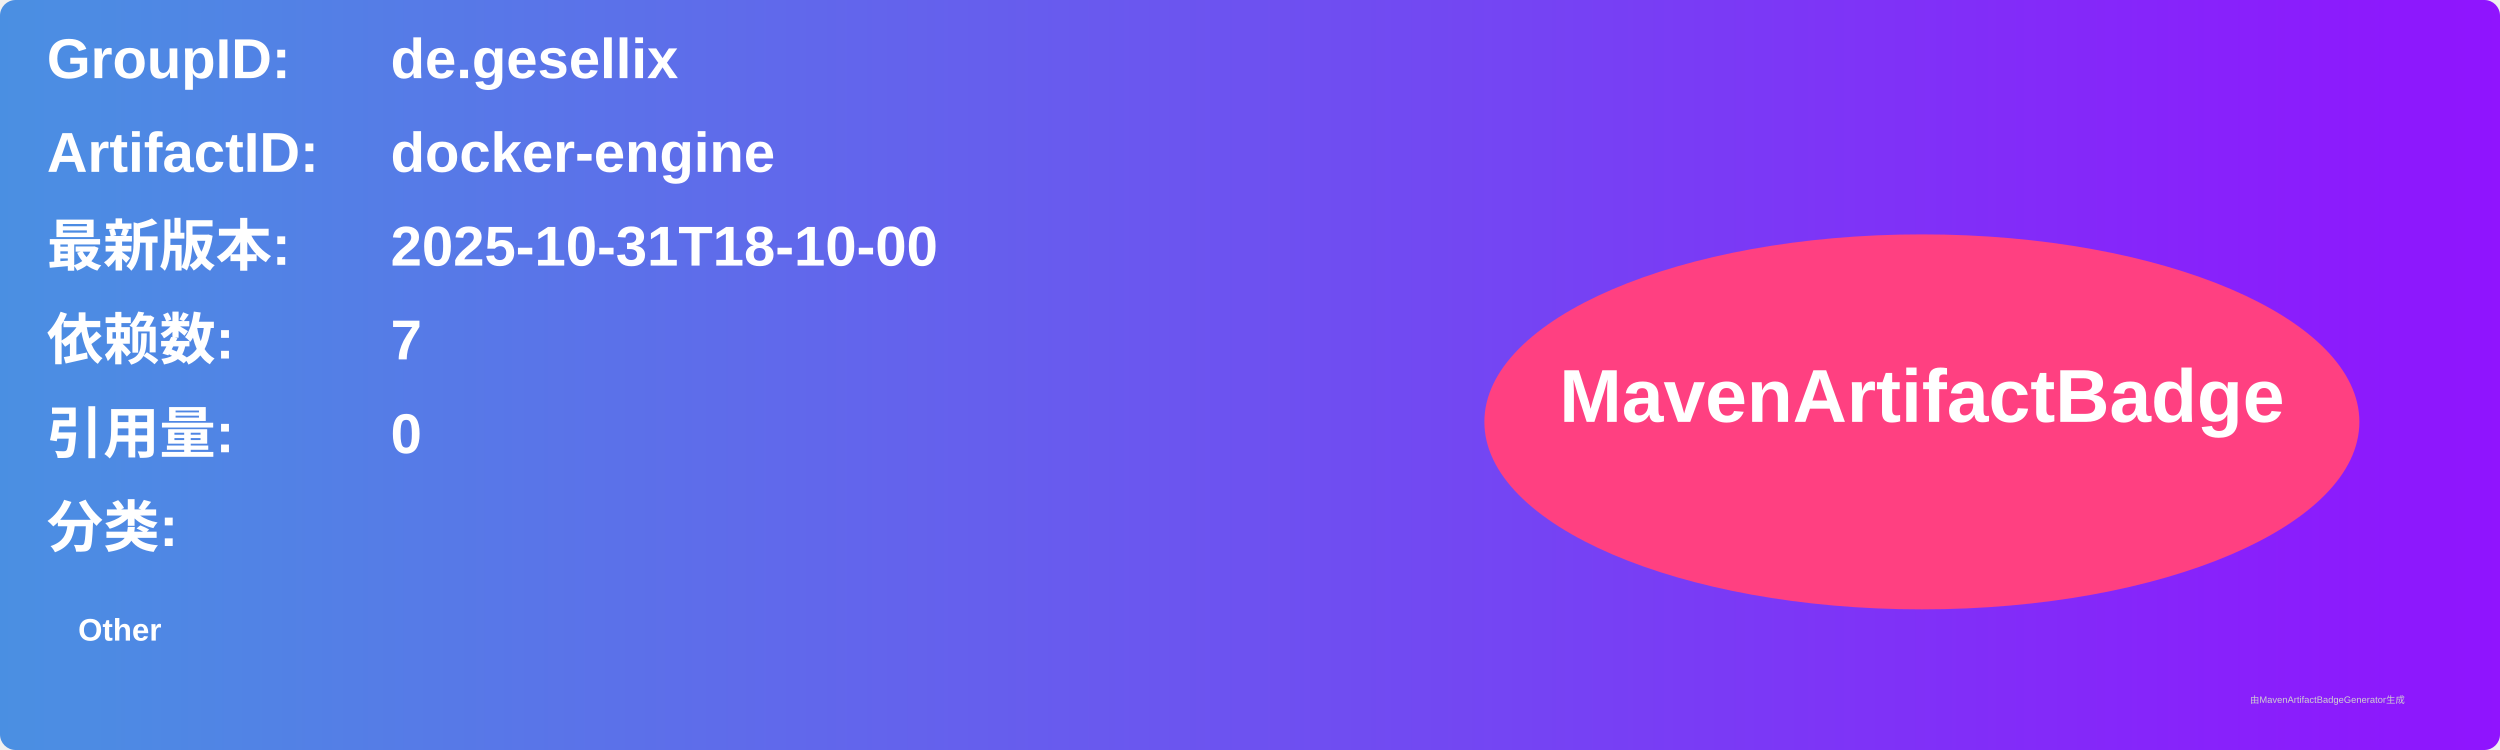
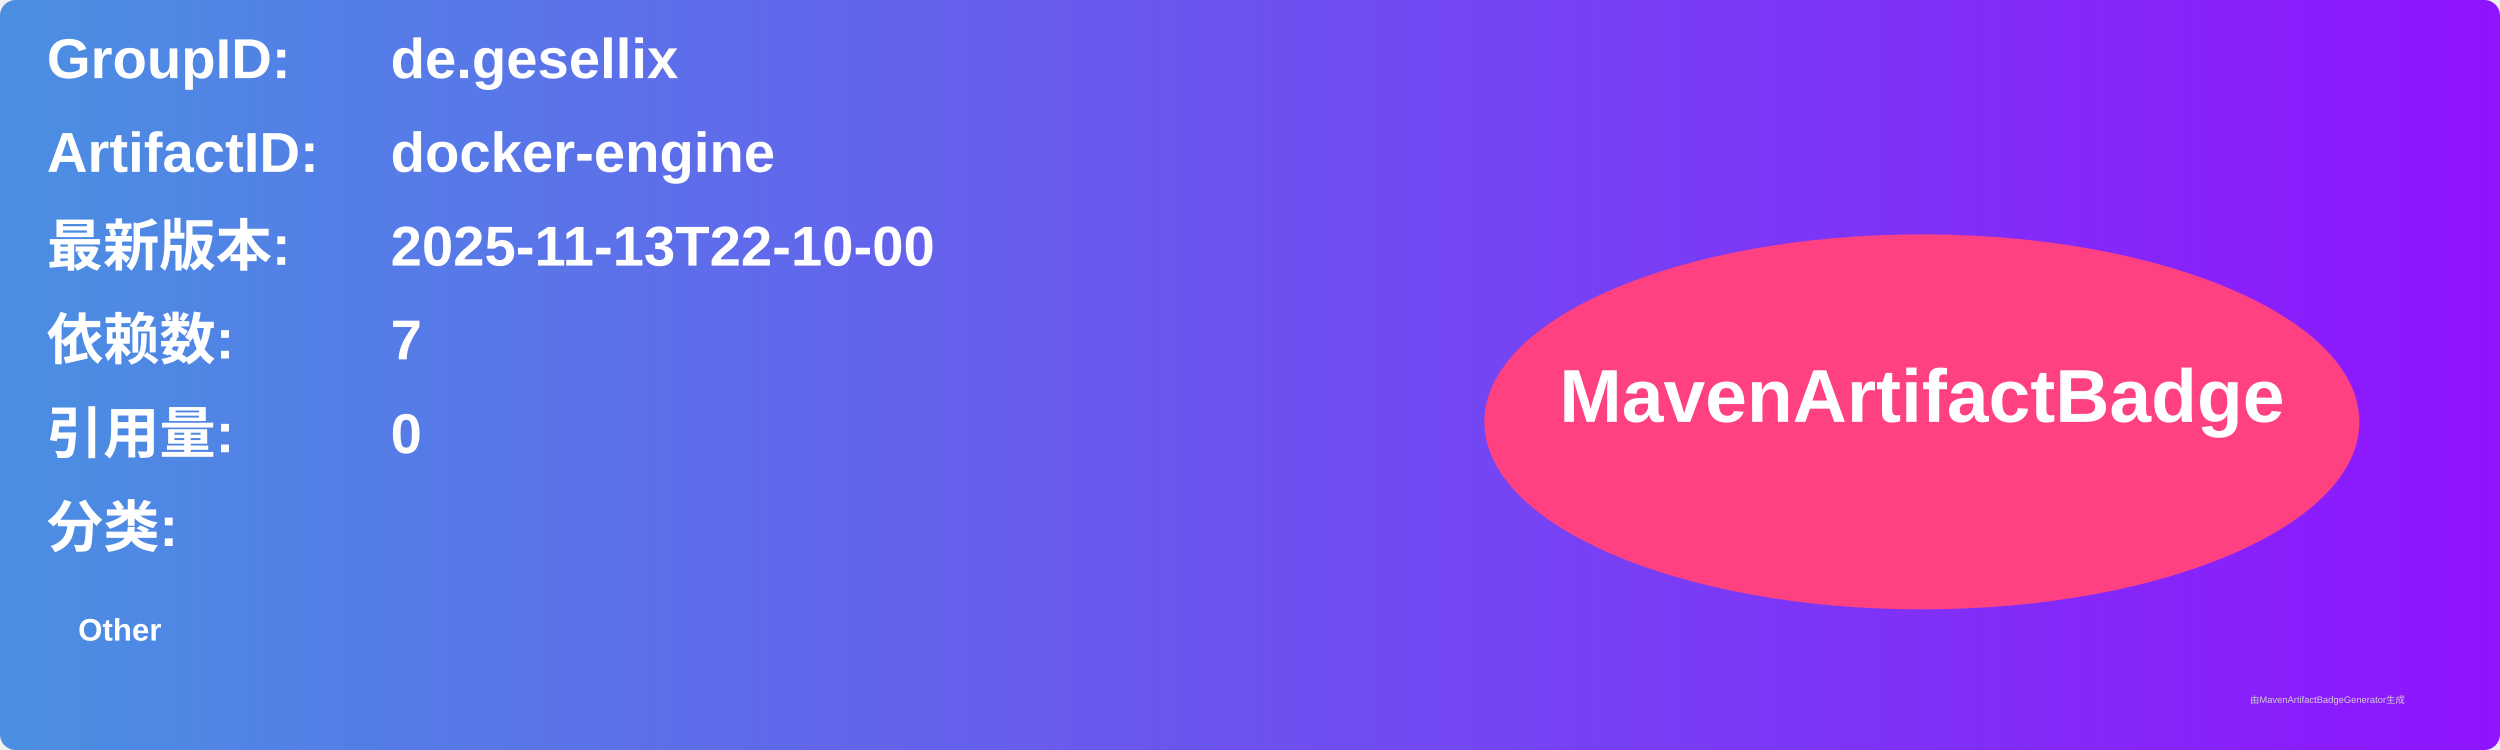
<svg xmlns="http://www.w3.org/2000/svg" width="800" height="240" viewBox="0 0 800 240">
  <linearGradient id="grad" x1="0%" y1="0%" x2="100%" y2="0%">
    <stop offset="0%" stop-color="#4a90e2" />
    <stop offset="100%" stop-color="#9013fe" />
  </linearGradient>
  <rect width="100%" height="100%" rx="5" ry="5" fill="url(#grad)" />
  <g transform="translate(15, 15)">
    <text x="0" y="10" font-family="Arial" font-size="18" fill="white" font-weight="bold" width="260">GroupID:</text>
    <text x="110" y="10" font-family="Arial" font-size="18" fill="white" font-weight="bold" width="460">de.gesellix</text>
    <text x="0" y="40" font-family="Arial" font-size="18" fill="white" font-weight="bold" width="260">ArtifactID:</text>
    <text x="110" y="40" font-family="Arial" font-size="18" fill="white" font-weight="bold" width="460">docker-engine</text>
    <text x="0" y="70" font-family="Arial" font-size="18" fill="white" font-weight="bold">最新版本:</text>
    <text x="110" y="70" font-family="Arial" font-size="18" fill="white" font-weight="bold">
-       <tspan font-weight="bold">2025-10-31T18-10-00</tspan>
+       <tspan font-weight="bold">2025-11-13T22-10-00</tspan>
    </text>
    <text x="0" y="100" font-family="Arial" font-size="18" fill="white" font-weight="bold">依赖数: </text>
    <text x="110" y="100" font-family="Arial" font-size="18" fill="white">
      <tspan font-weight="bold">7</tspan>
    </text>
    <text x="0" y="130" font-family="Arial" font-size="18" fill="white" font-weight="bold">引用量: </text>
    <text x="110" y="130" font-family="Arial" font-size="18" fill="white">
      <tspan font-weight="bold">0</tspan>
    </text>
    <text x="0" y="160" font-family="Arial" font-size="18" fill="white" font-weight="bold">分类:</text>
    <text x="10" y="190" font-family="Arial" font-size="10" fill="white">
      <tspan font-weight="bold">Other</tspan>
    </text>
    <ellipse cx="600" cy="120" rx="140" ry="60" fill="#ff4081" />
    <text x="600" y="120" text-anchor="middle" font-family="Arial" font-size="24" fill="white" font-weight="bold">MavenArtifactBadge</text>
  </g>
  <text x="720" y="225" font-family="Arial" font-size="3" fill="#d0d0d0">由MavenArtifactBadgeGenerator生成</text>
</svg>
